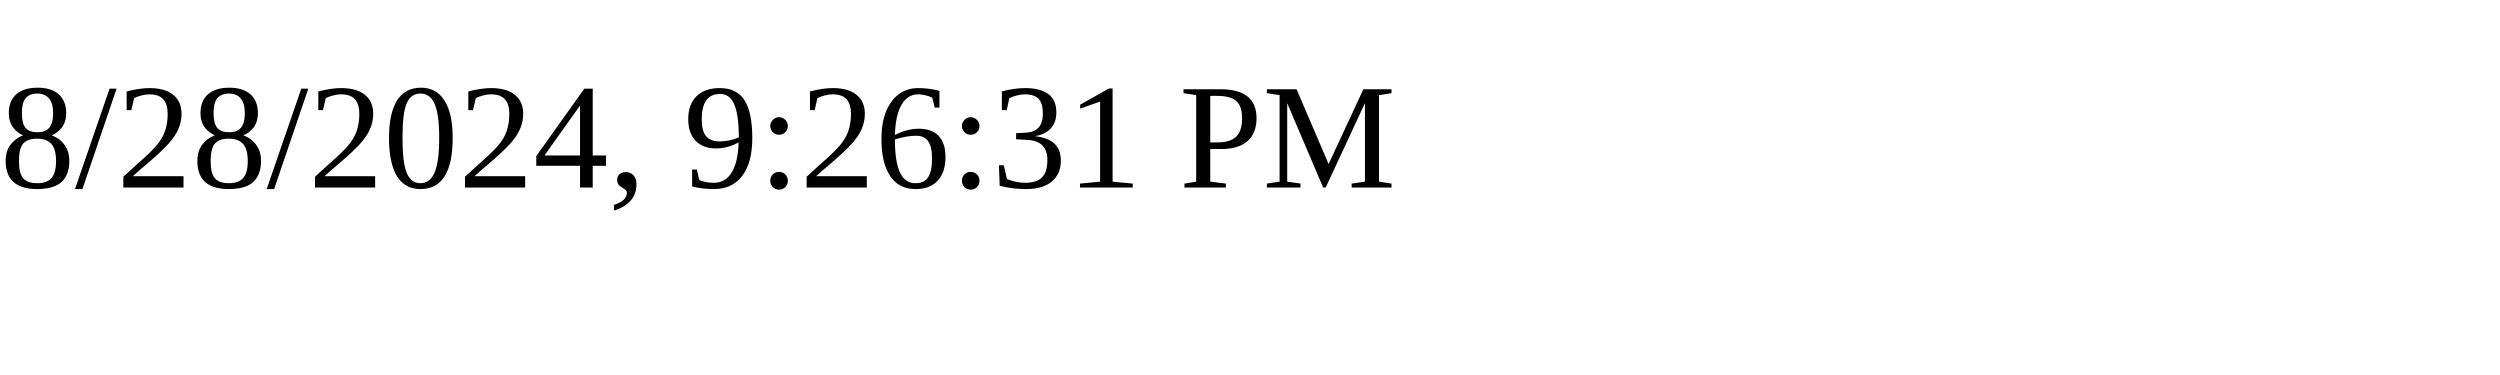
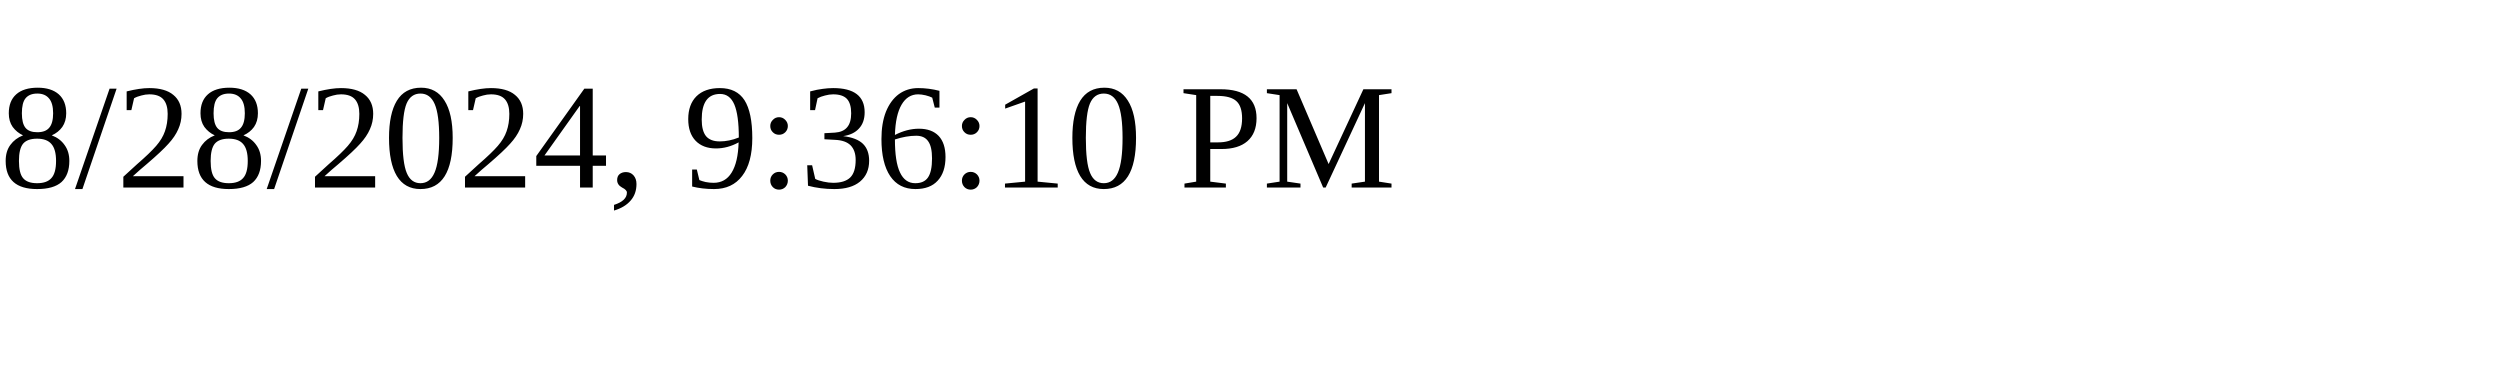
<svg xmlns="http://www.w3.org/2000/svg" height="30" width="200">
-   <text x="0" y="15">8/28/2024, 9:26:31 PM</text>
+   <text x="0" y="15">8/28/2024, 9:36:10 PM</text>
</svg>
